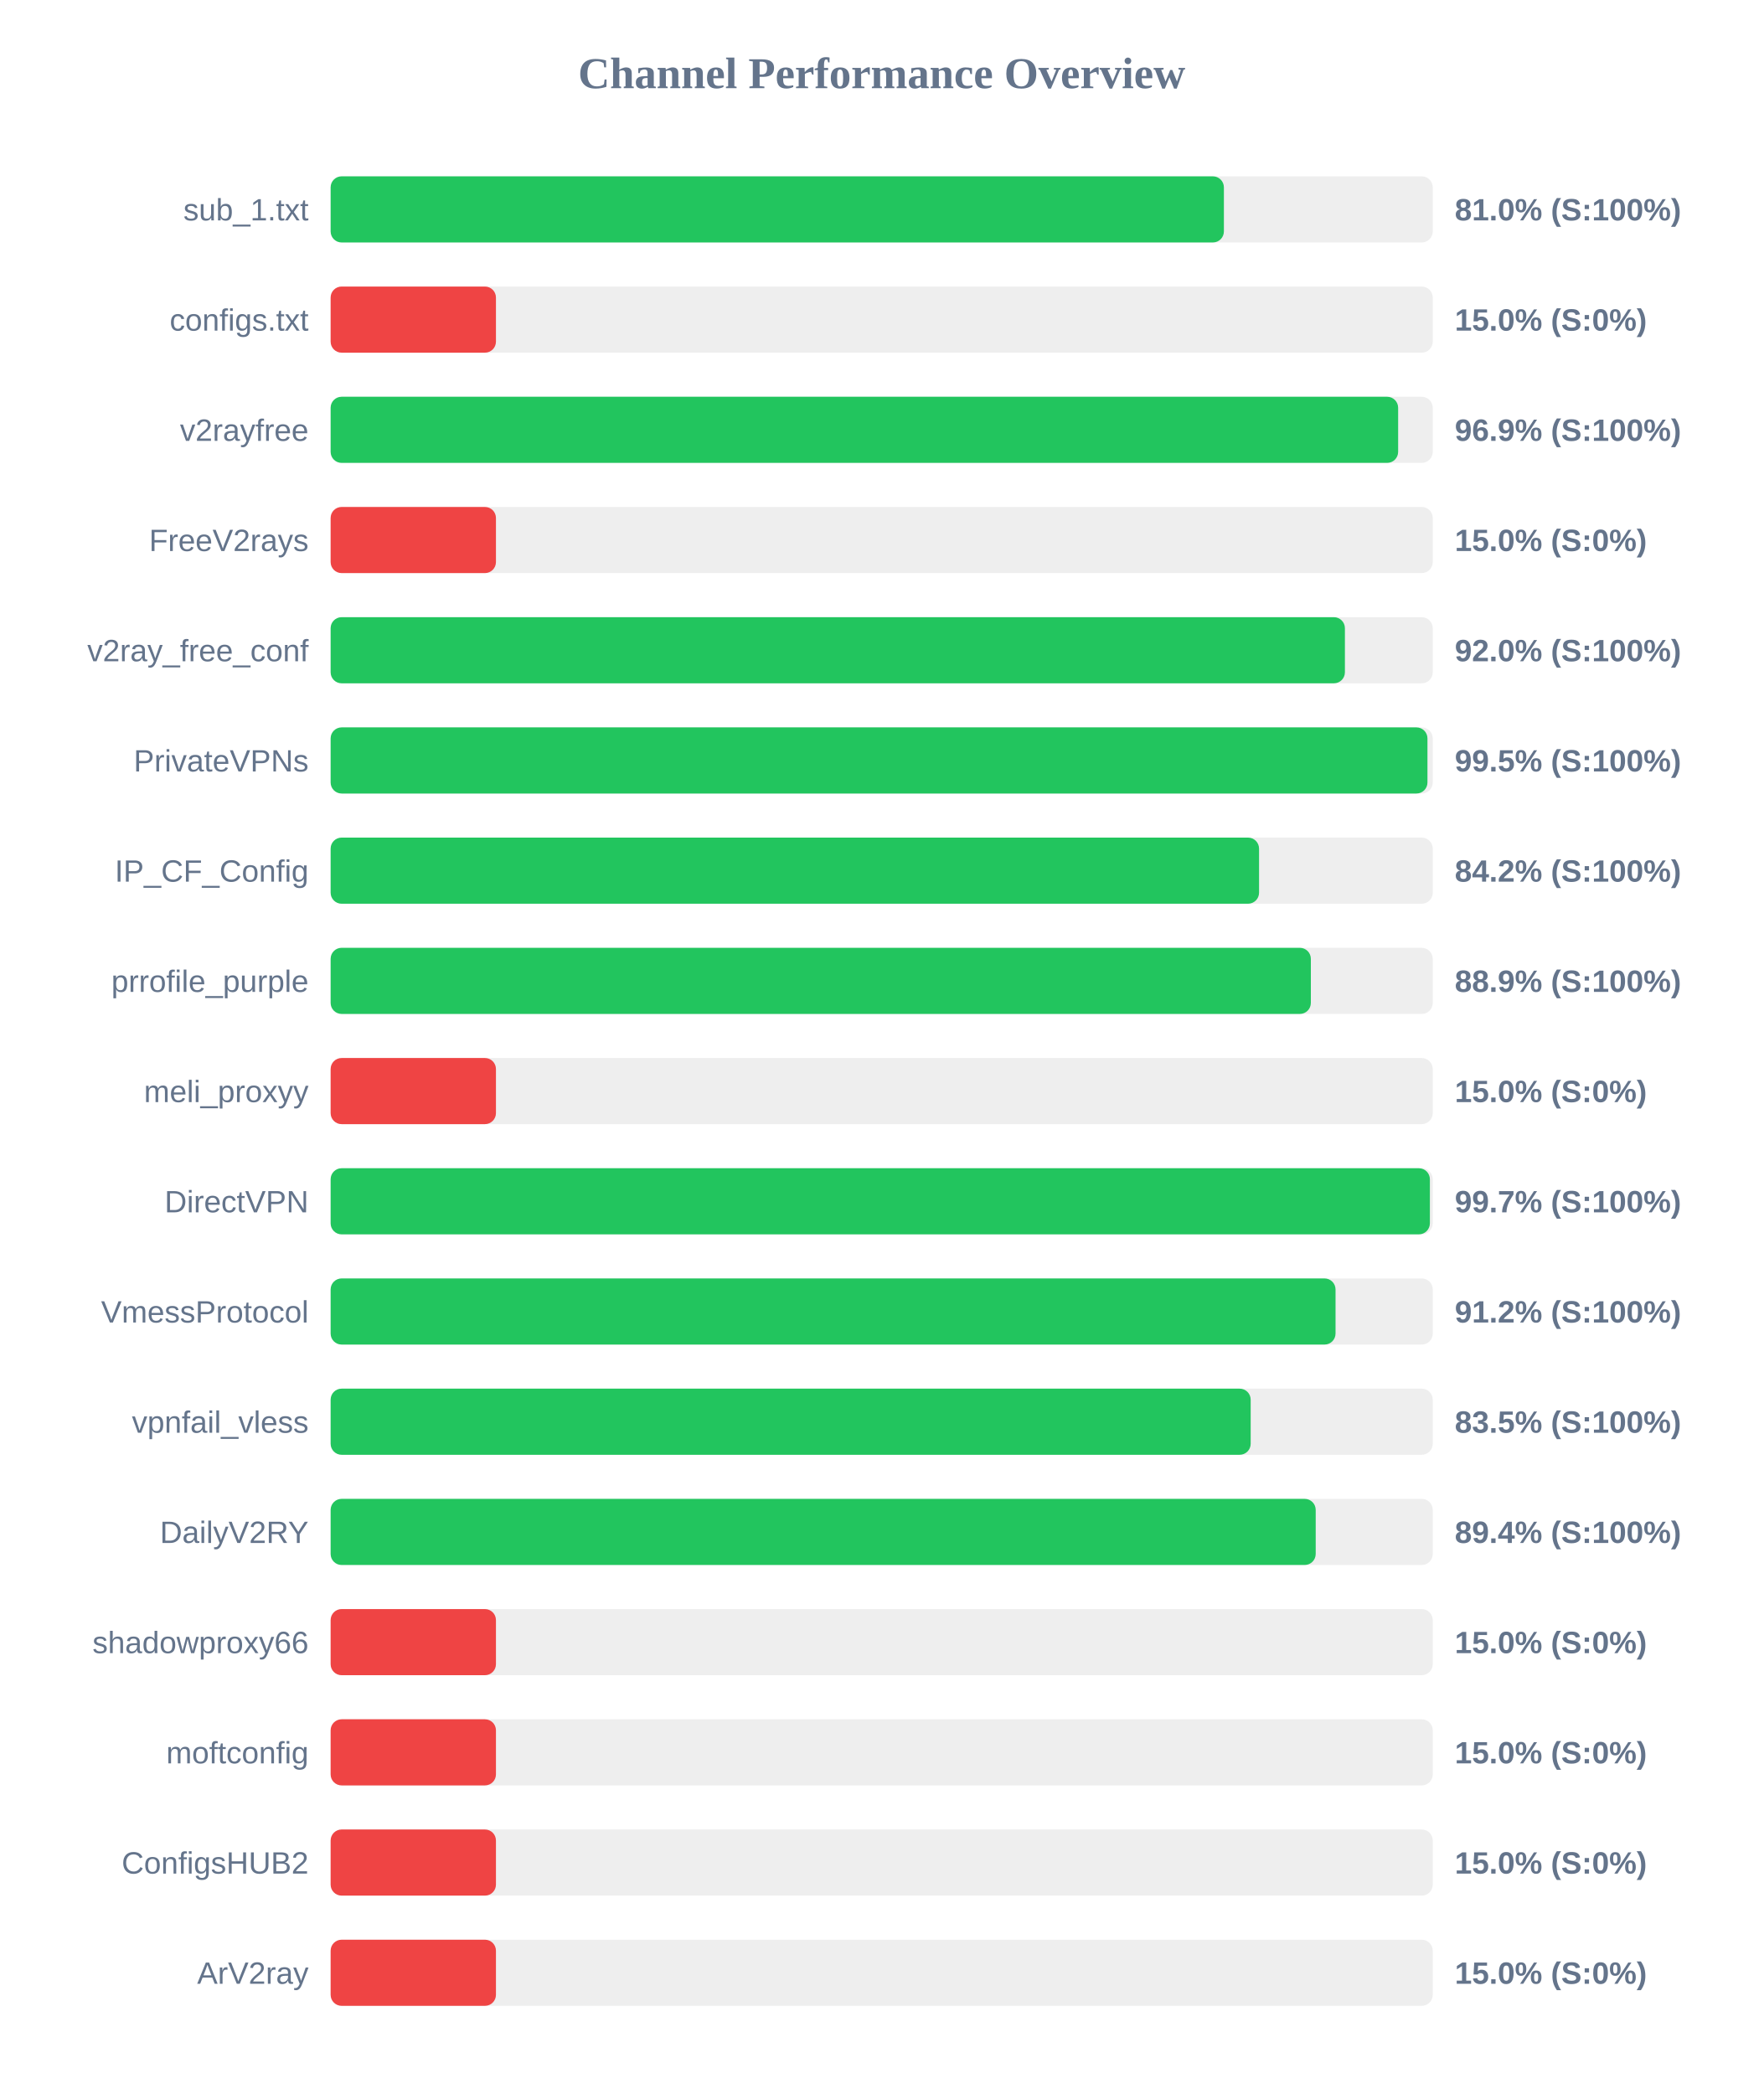
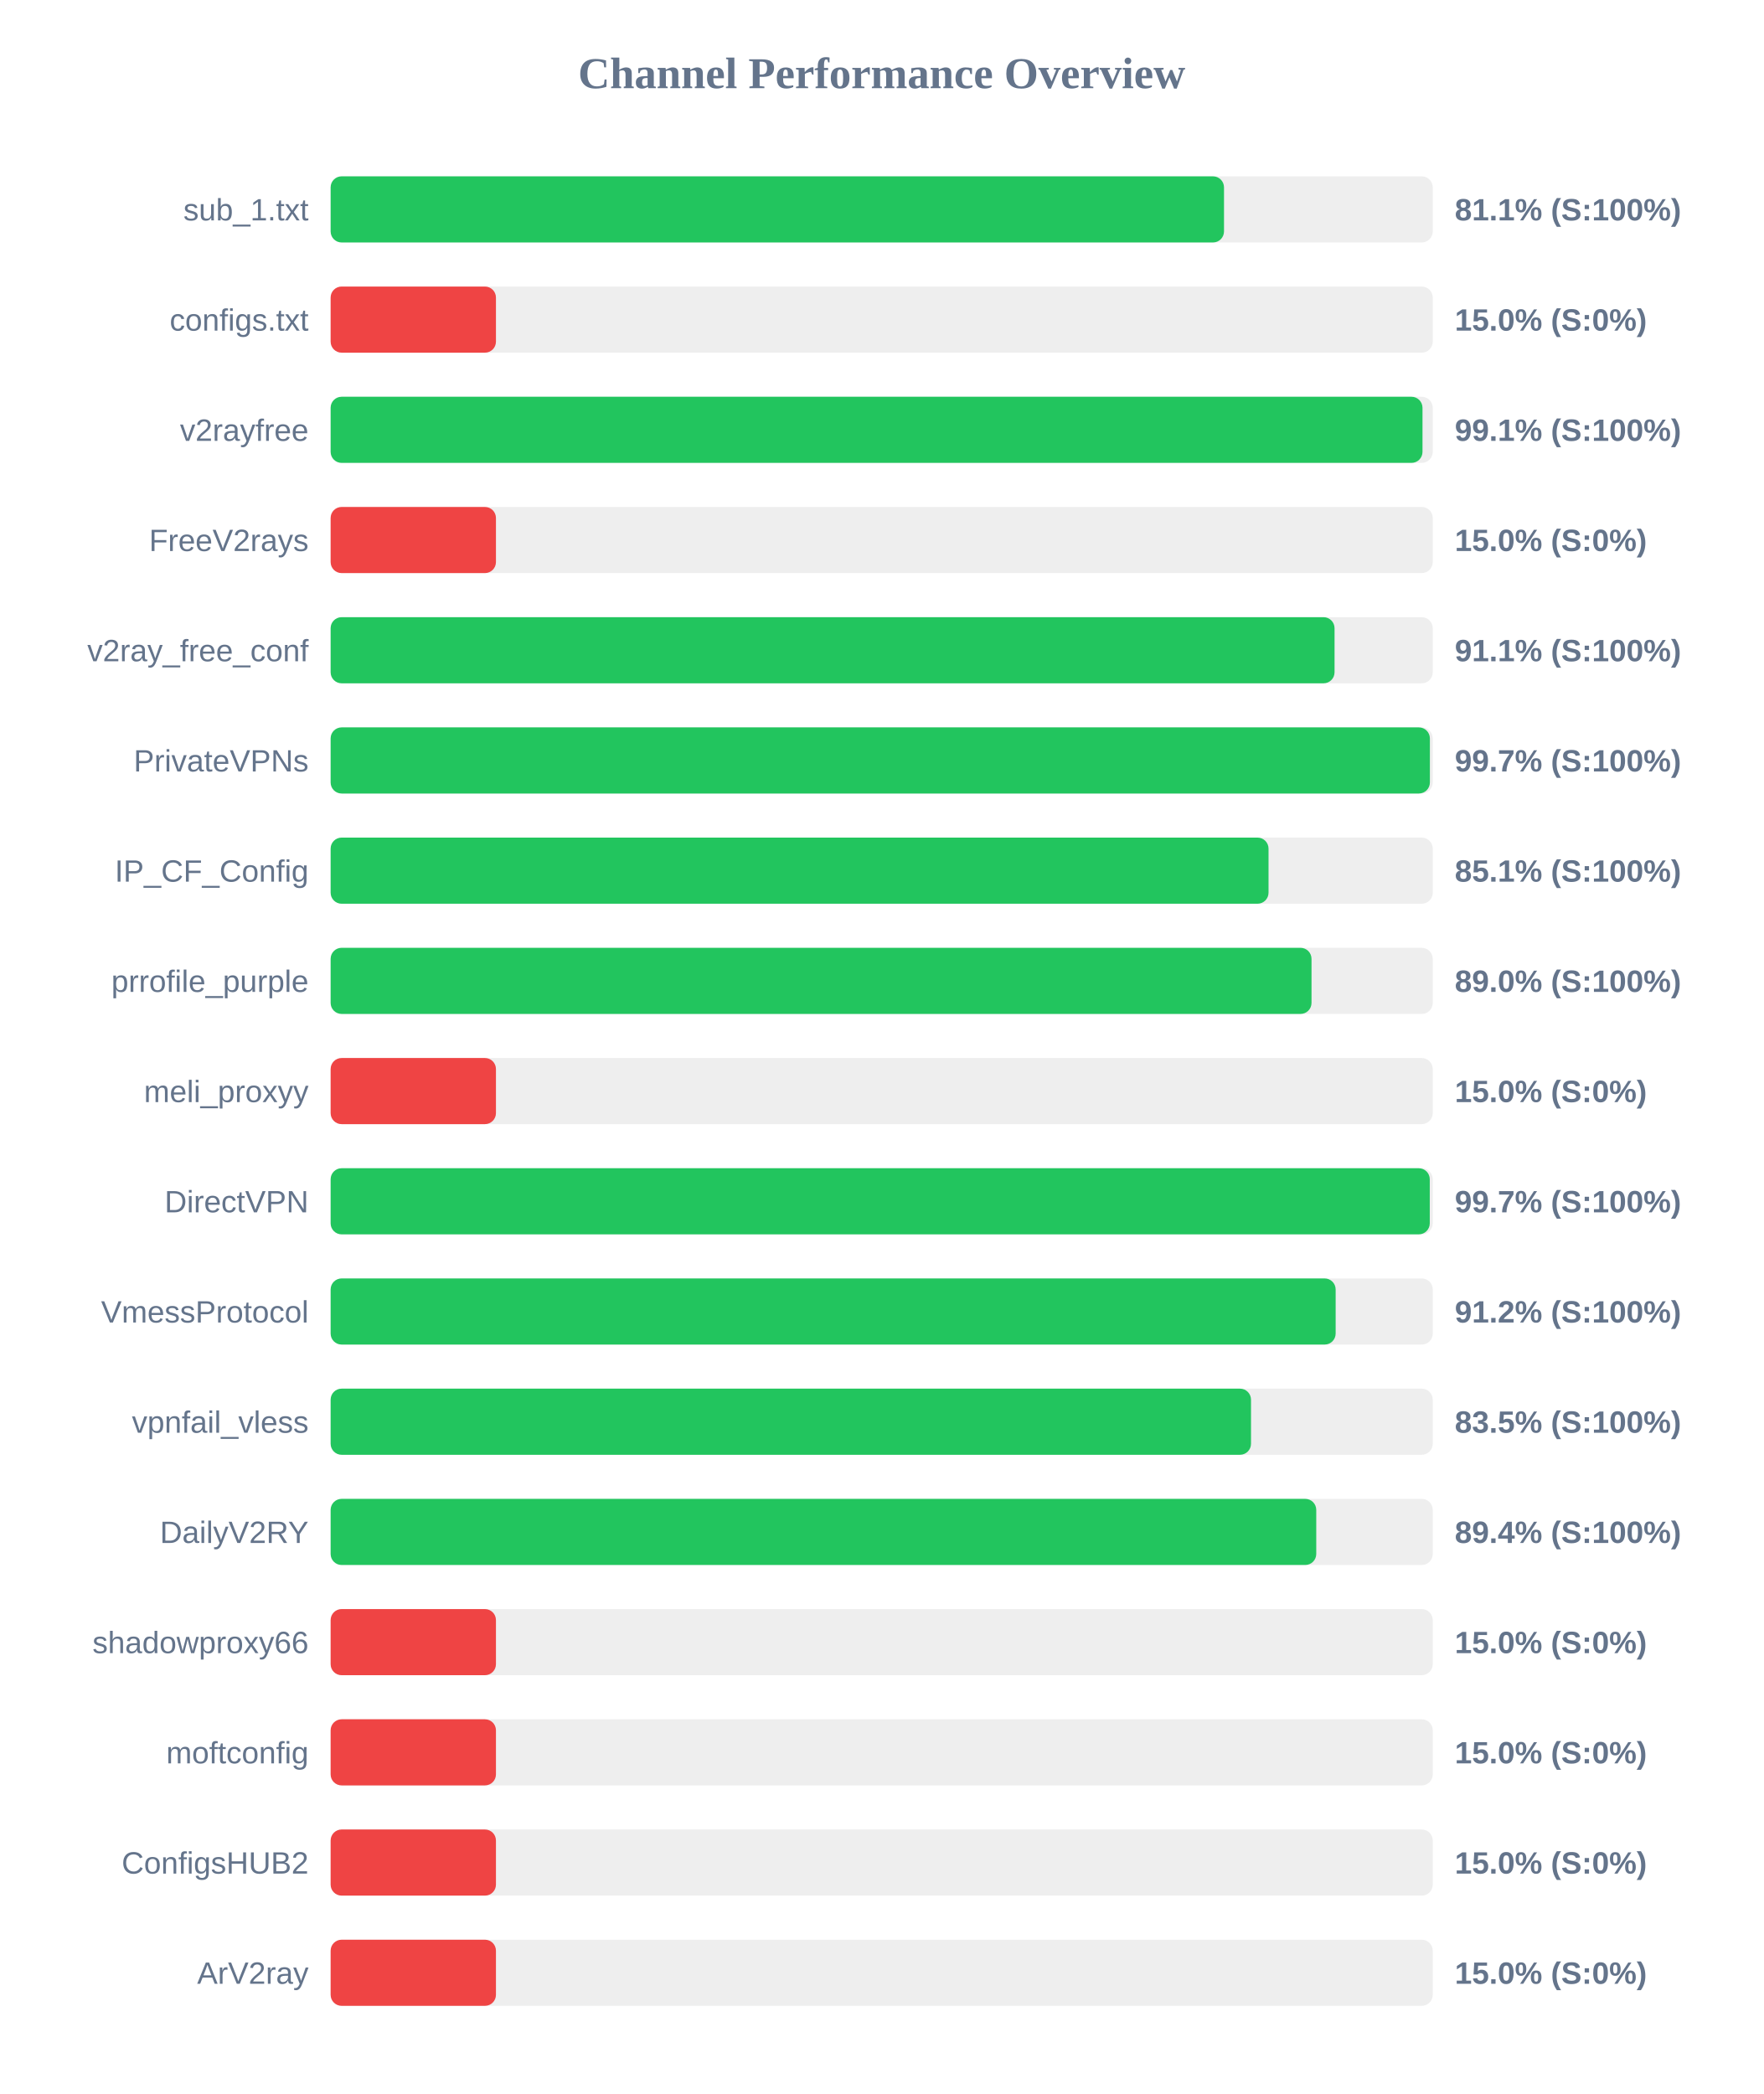
<svg xmlns="http://www.w3.org/2000/svg" width="800" height="950" version="1.1">
  <style>
        .row { font: 14px Arial; fill: #64748b; }
        .score { font: bold 14px Arial; fill: #64748b; }
    </style>
  <text x="400" y="40" text-anchor="middle" font-size="20px" font-weight="bold" fill="#64748b">Channel Performance Overview</text>
  <rect x="150" y="80" width="500" height="30" fill="#eee" rx="5" />
-   <rect x="150" y="80" width="405.25" height="30" fill="#22c55e" rx="5" />
+   <rect x="150" y="80" width="405.3" height="30" fill="#22c55e" rx="5" />
  <text x="140" y="100" text-anchor="end" class="row">sub_1.txt</text>
-   <text x="660" y="100" text-anchor="start" class="score">81.0% (S:100%)</text>
+   <text x="660" y="100" text-anchor="start" class="score">81.1% (S:100%)</text>
  <rect x="150" y="130" width="500" height="30" fill="#eee" rx="5" />
  <rect x="150" y="130" width="75.0" height="30" fill="#ef4444" rx="5" />
  <text x="140" y="150" text-anchor="end" class="row">configs.txt</text>
  <text x="660" y="150" text-anchor="start" class="score">15.0% (S:0%)</text>
  <rect x="150" y="180" width="500" height="30" fill="#eee" rx="5" />
-   <rect x="150" y="180" width="484.3" height="30" fill="#22c55e" rx="5" />
+   <rect x="150" y="180" width="495.35" height="30" fill="#22c55e" rx="5" />
  <text x="140" y="200" text-anchor="end" class="row">v2rayfree</text>
-   <text x="660" y="200" text-anchor="start" class="score">96.9% (S:100%)</text>
+   <text x="660" y="200" text-anchor="start" class="score">99.1% (S:100%)</text>
  <rect x="150" y="230" width="500" height="30" fill="#eee" rx="5" />
  <rect x="150" y="230" width="75.0" height="30" fill="#ef4444" rx="5" />
  <text x="140" y="250" text-anchor="end" class="row">FreeV2rays</text>
  <text x="660" y="250" text-anchor="start" class="score">15.0% (S:0%)</text>
  <rect x="150" y="280" width="500" height="30" fill="#eee" rx="5" />
-   <rect x="150" y="280" width="460.15" height="30" fill="#22c55e" rx="5" />
+   <rect x="150" y="280" width="455.45" height="30" fill="#22c55e" rx="5" />
  <text x="140" y="300" text-anchor="end" class="row">v2ray_free_conf</text>
-   <text x="660" y="300" text-anchor="start" class="score">92.0% (S:100%)</text>
+   <text x="660" y="300" text-anchor="start" class="score">91.1% (S:100%)</text>
  <rect x="150" y="330" width="500" height="30" fill="#eee" rx="5" />
-   <rect x="150" y="330" width="497.6" height="30" fill="#22c55e" rx="5" />
+   <rect x="150" y="330" width="498.7" height="30" fill="#22c55e" rx="5" />
  <text x="140" y="350" text-anchor="end" class="row">PrivateVPNs</text>
-   <text x="660" y="350" text-anchor="start" class="score">99.5% (S:100%)</text>
+   <text x="660" y="350" text-anchor="start" class="score">99.7% (S:100%)</text>
  <rect x="150" y="380" width="500" height="30" fill="#eee" rx="5" />
-   <rect x="150" y="380" width="421.2" height="30" fill="#22c55e" rx="5" />
+   <rect x="150" y="380" width="425.5" height="30" fill="#22c55e" rx="5" />
  <text x="140" y="400" text-anchor="end" class="row">IP_CF_Config</text>
-   <text x="660" y="400" text-anchor="start" class="score">84.2% (S:100%)</text>
+   <text x="660" y="400" text-anchor="start" class="score">85.1% (S:100%)</text>
  <rect x="150" y="430" width="500" height="30" fill="#eee" rx="5" />
-   <rect x="150" y="430" width="444.7" height="30" fill="#22c55e" rx="5" />
+   <rect x="150" y="430" width="445.0" height="30" fill="#22c55e" rx="5" />
  <text x="140" y="450" text-anchor="end" class="row">prrofile_purple</text>
-   <text x="660" y="450" text-anchor="start" class="score">88.9% (S:100%)</text>
+   <text x="660" y="450" text-anchor="start" class="score">89.0% (S:100%)</text>
  <rect x="150" y="480" width="500" height="30" fill="#eee" rx="5" />
  <rect x="150" y="480" width="75.0" height="30" fill="#ef4444" rx="5" />
  <text x="140" y="500" text-anchor="end" class="row">meli_proxyy</text>
  <text x="660" y="500" text-anchor="start" class="score">15.0% (S:0%)</text>
  <rect x="150" y="530" width="500" height="30" fill="#eee" rx="5" />
-   <rect x="150" y="530" width="498.7" height="30" fill="#22c55e" rx="5" />
+   <rect x="150" y="530" width="498.65" height="30" fill="#22c55e" rx="5" />
  <text x="140" y="550" text-anchor="end" class="row">DirectVPN</text>
  <text x="660" y="550" text-anchor="start" class="score">99.7% (S:100%)</text>
  <rect x="150" y="580" width="500" height="30" fill="#eee" rx="5" />
-   <rect x="150" y="580" width="455.9" height="30" fill="#22c55e" rx="5" />
+   <rect x="150" y="580" width="455.95" height="30" fill="#22c55e" rx="5" />
  <text x="140" y="600" text-anchor="end" class="row">VmessProtocol</text>
  <text x="660" y="600" text-anchor="start" class="score">91.2% (S:100%)</text>
  <rect x="150" y="630" width="500" height="30" fill="#eee" rx="5" />
-   <rect x="150" y="630" width="417.4" height="30" fill="#22c55e" rx="5" />
+   <rect x="150" y="630" width="417.55" height="30" fill="#22c55e" rx="5" />
  <text x="140" y="650" text-anchor="end" class="row">vpnfail_vless</text>
  <text x="660" y="650" text-anchor="start" class="score">83.5% (S:100%)</text>
  <rect x="150" y="680" width="500" height="30" fill="#eee" rx="5" />
-   <rect x="150" y="680" width="446.9" height="30" fill="#22c55e" rx="5" />
+   <rect x="150" y="680" width="447.15" height="30" fill="#22c55e" rx="5" />
  <text x="140" y="700" text-anchor="end" class="row">DailyV2RY</text>
  <text x="660" y="700" text-anchor="start" class="score">89.4% (S:100%)</text>
  <rect x="150" y="730" width="500" height="30" fill="#eee" rx="5" />
  <rect x="150" y="730" width="75.0" height="30" fill="#ef4444" rx="5" />
  <text x="140" y="750" text-anchor="end" class="row">shadowproxy66</text>
  <text x="660" y="750" text-anchor="start" class="score">15.0% (S:0%)</text>
  <rect x="150" y="780" width="500" height="30" fill="#eee" rx="5" />
  <rect x="150" y="780" width="75.0" height="30" fill="#ef4444" rx="5" />
  <text x="140" y="800" text-anchor="end" class="row">moftconfig</text>
  <text x="660" y="800" text-anchor="start" class="score">15.0% (S:0%)</text>
  <rect x="150" y="830" width="500" height="30" fill="#eee" rx="5" />
  <rect x="150" y="830" width="75.0" height="30" fill="#ef4444" rx="5" />
  <text x="140" y="850" text-anchor="end" class="row">ConfigsHUB2</text>
  <text x="660" y="850" text-anchor="start" class="score">15.0% (S:0%)</text>
  <rect x="150" y="880" width="500" height="30" fill="#eee" rx="5" />
  <rect x="150" y="880" width="75.0" height="30" fill="#ef4444" rx="5" />
  <text x="140" y="900" text-anchor="end" class="row">ArV2ray</text>
  <text x="660" y="900" text-anchor="start" class="score">15.0% (S:0%)</text>
</svg>
